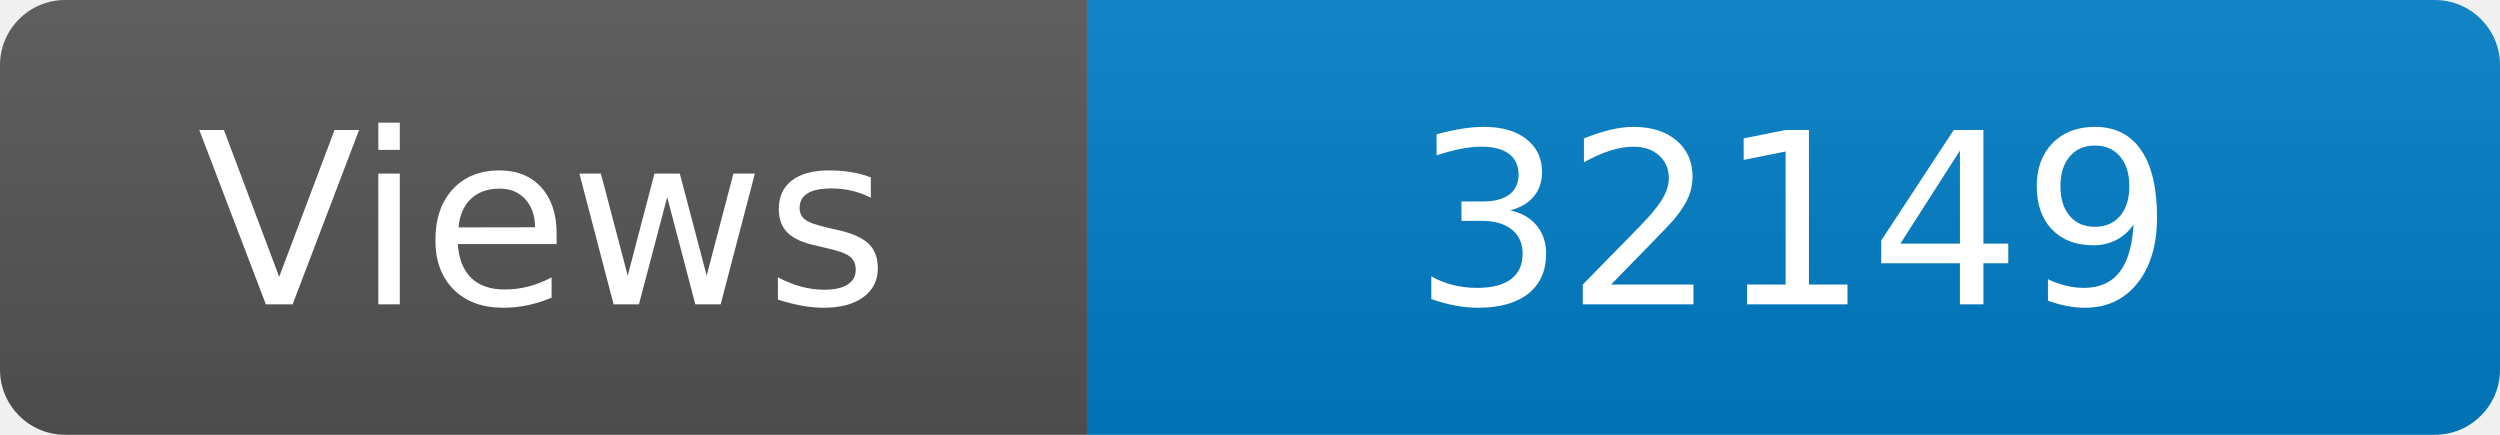
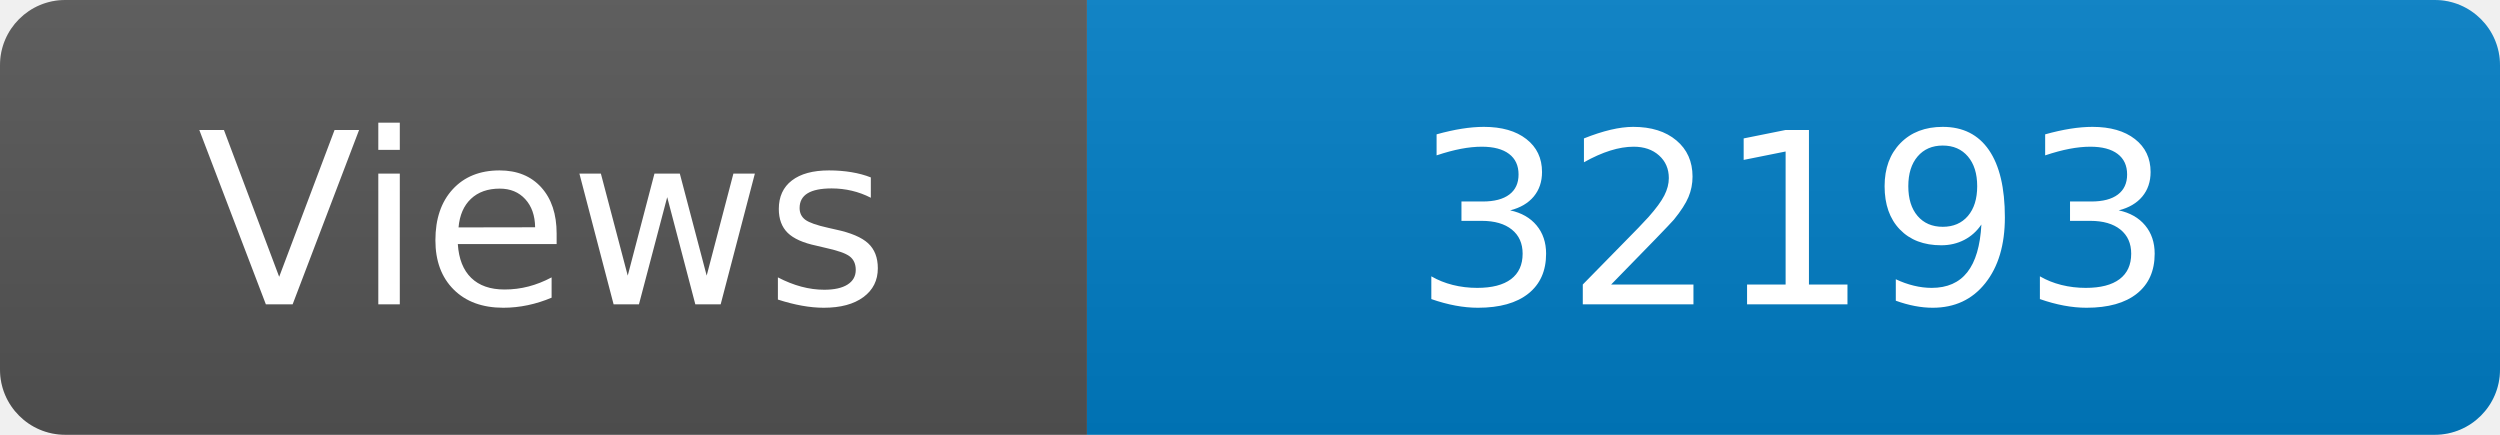
<svg xmlns="http://www.w3.org/2000/svg" width="115" height="20" role="img" aria-label="Maintained?: yes">
  <linearGradient id="s" x2="0" y2="100%">
    <stop offset="0" stop-color="#bbb" stop-opacity=".1" />
    <stop offset="1" stop-opacity=".1" />
  </linearGradient>
  <clipPath id="r">
    <rect width="115" height="20" rx="3" fill="#fff" />
  </clipPath>
  <g clip-path="url(#r)">
    <rect width="50" height="20" fill="#555" />
    <rect x="50" width="160" height="20" fill="#007ec6" />
    <rect width="115" height="20" fill="url(#s)" />
  </g>
  <g fill="#fff" text-anchor="middle" font-family="Verdana,Geneva,DejaVu Sans,sans-serif" font-size="110">
    <text x="250" y="140" transform="scale(.1)" fill="#fff">Views</text>
-     <text x="825" y="140" transform="scale(.1)" fill="#fff">32149</text>
+     <text x="825" y="140" transform="scale(.1)" fill="#fff">32193</text>
  </g>
</svg>
